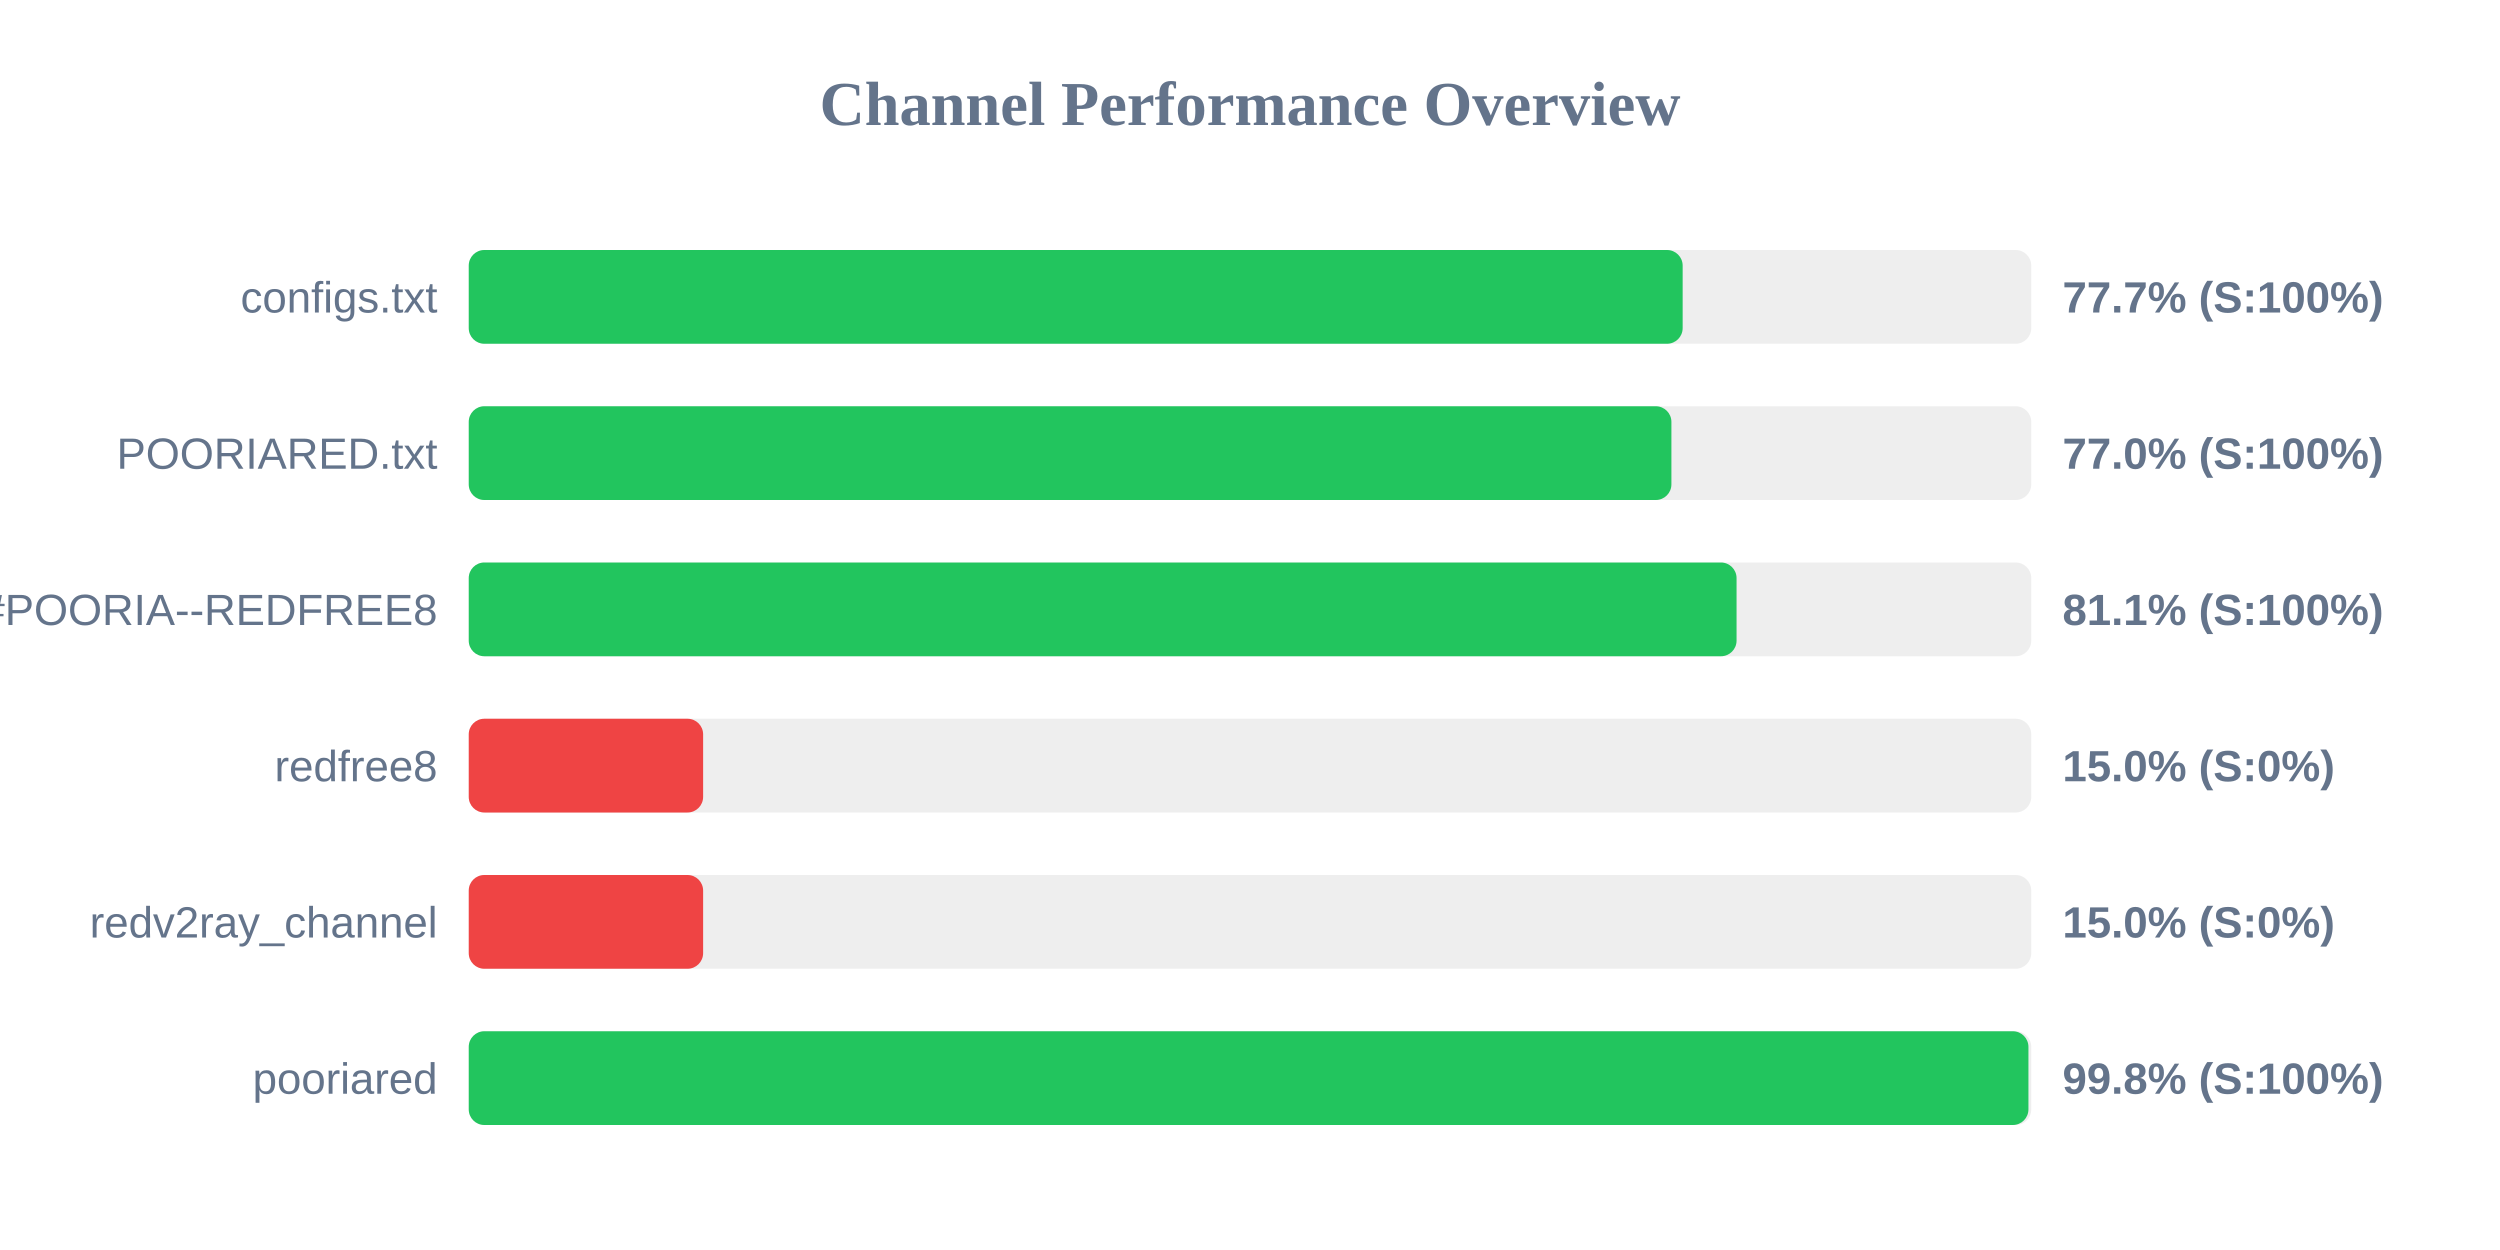
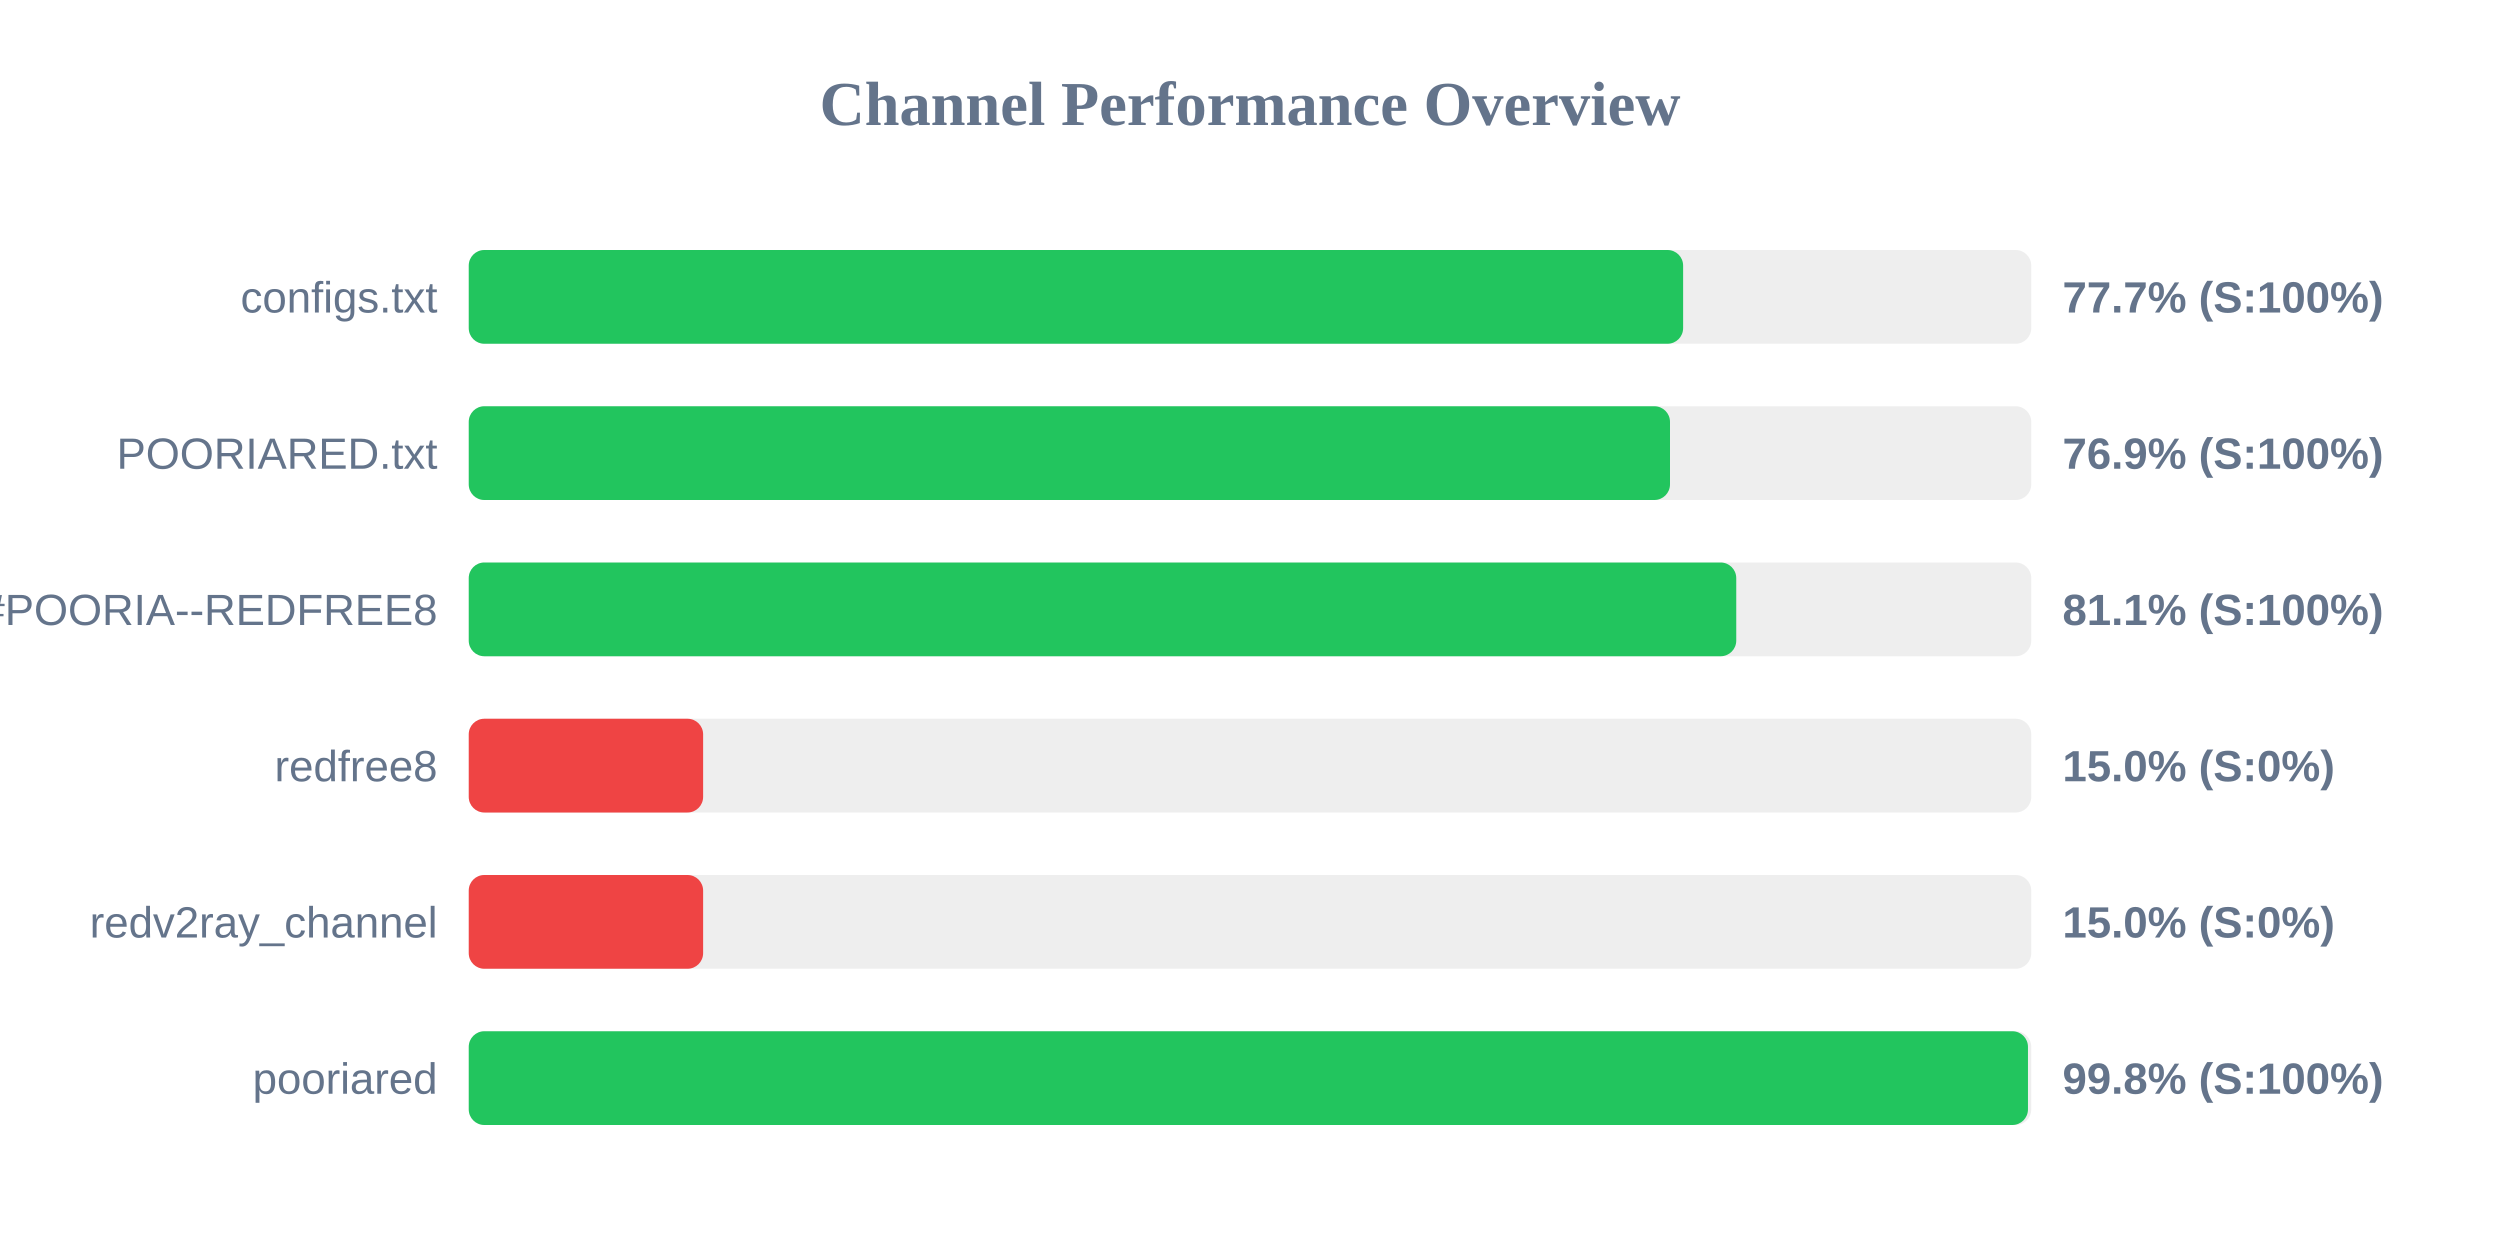
<svg xmlns="http://www.w3.org/2000/svg" width="800" height="400" version="1.1">
  <style>
        .row { font: 14px Arial; fill: #64748b; }
        .score { font: bold 14px Arial; fill: #64748b; }
    </style>
  <text x="400" y="40" text-anchor="middle" font-size="20px" font-weight="bold" fill="#64748b">Channel Performance Overview</text>
  <rect x="150" y="80" width="500" height="30" fill="#eee" rx="5" />
-   <rect x="150" y="80" width="388.45" height="30" fill="#22c55e" rx="5" />
+   <rect x="150" y="80" width="388.6" height="30" fill="#22c55e" rx="5" />
  <text x="140" y="100" text-anchor="end" class="row">configs.txt</text>
  <text x="660" y="100" text-anchor="start" class="score">77.7% (S:100%)</text>
  <rect x="150" y="130" width="500" height="30" fill="#eee" rx="5" />
-   <rect x="150" y="130" width="384.85" height="30" fill="#22c55e" rx="5" />
+   <rect x="150" y="130" width="384.4" height="30" fill="#22c55e" rx="5" />
  <text x="140" y="150" text-anchor="end" class="row">POORIARED.txt</text>
-   <text x="660" y="150" text-anchor="start" class="score">77.0% (S:100%)</text>
+   <text x="660" y="150" text-anchor="start" class="score">76.9% (S:100%)</text>
  <rect x="150" y="180" width="500" height="30" fill="#eee" rx="5" />
-   <rect x="150" y="180" width="405.7" height="30" fill="#22c55e" rx="5" />
+   <rect x="150" y="180" width="405.6" height="30" fill="#22c55e" rx="5" />
  <text x="140" y="200" text-anchor="end" class="row">POORIA--REDFREE8.txt#POORIA--REDFREE8</text>
  <text x="660" y="200" text-anchor="start" class="score">81.1% (S:100%)</text>
  <rect x="150" y="230" width="500" height="30" fill="#eee" rx="5" />
  <rect x="150" y="230" width="75.0" height="30" fill="#ef4444" rx="5" />
  <text x="140" y="250" text-anchor="end" class="row">redfree8</text>
  <text x="660" y="250" text-anchor="start" class="score">15.0% (S:0%)</text>
  <rect x="150" y="280" width="500" height="30" fill="#eee" rx="5" />
  <rect x="150" y="280" width="75.0" height="30" fill="#ef4444" rx="5" />
  <text x="140" y="300" text-anchor="end" class="row">redv2ray_channel</text>
  <text x="660" y="300" text-anchor="start" class="score">15.0% (S:0%)</text>
  <rect x="150" y="330" width="500" height="30" fill="#eee" rx="5" />
-   <rect x="150" y="330" width="499.1" height="30" fill="#22c55e" rx="5" />
+   <rect x="150" y="330" width="498.95" height="30" fill="#22c55e" rx="5" />
  <text x="140" y="350" text-anchor="end" class="row">pooriared</text>
  <text x="660" y="350" text-anchor="start" class="score">99.8% (S:100%)</text>
</svg>
